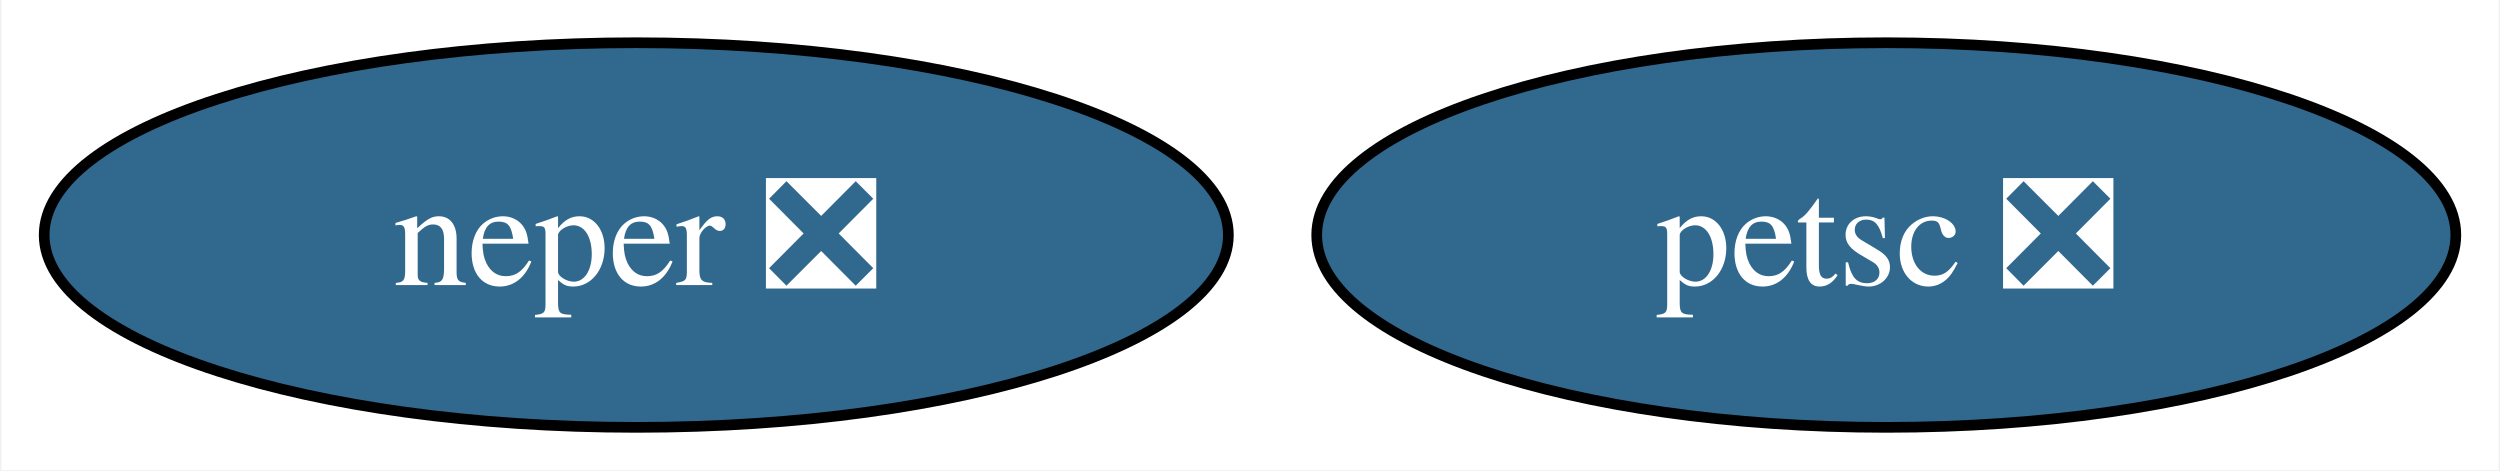
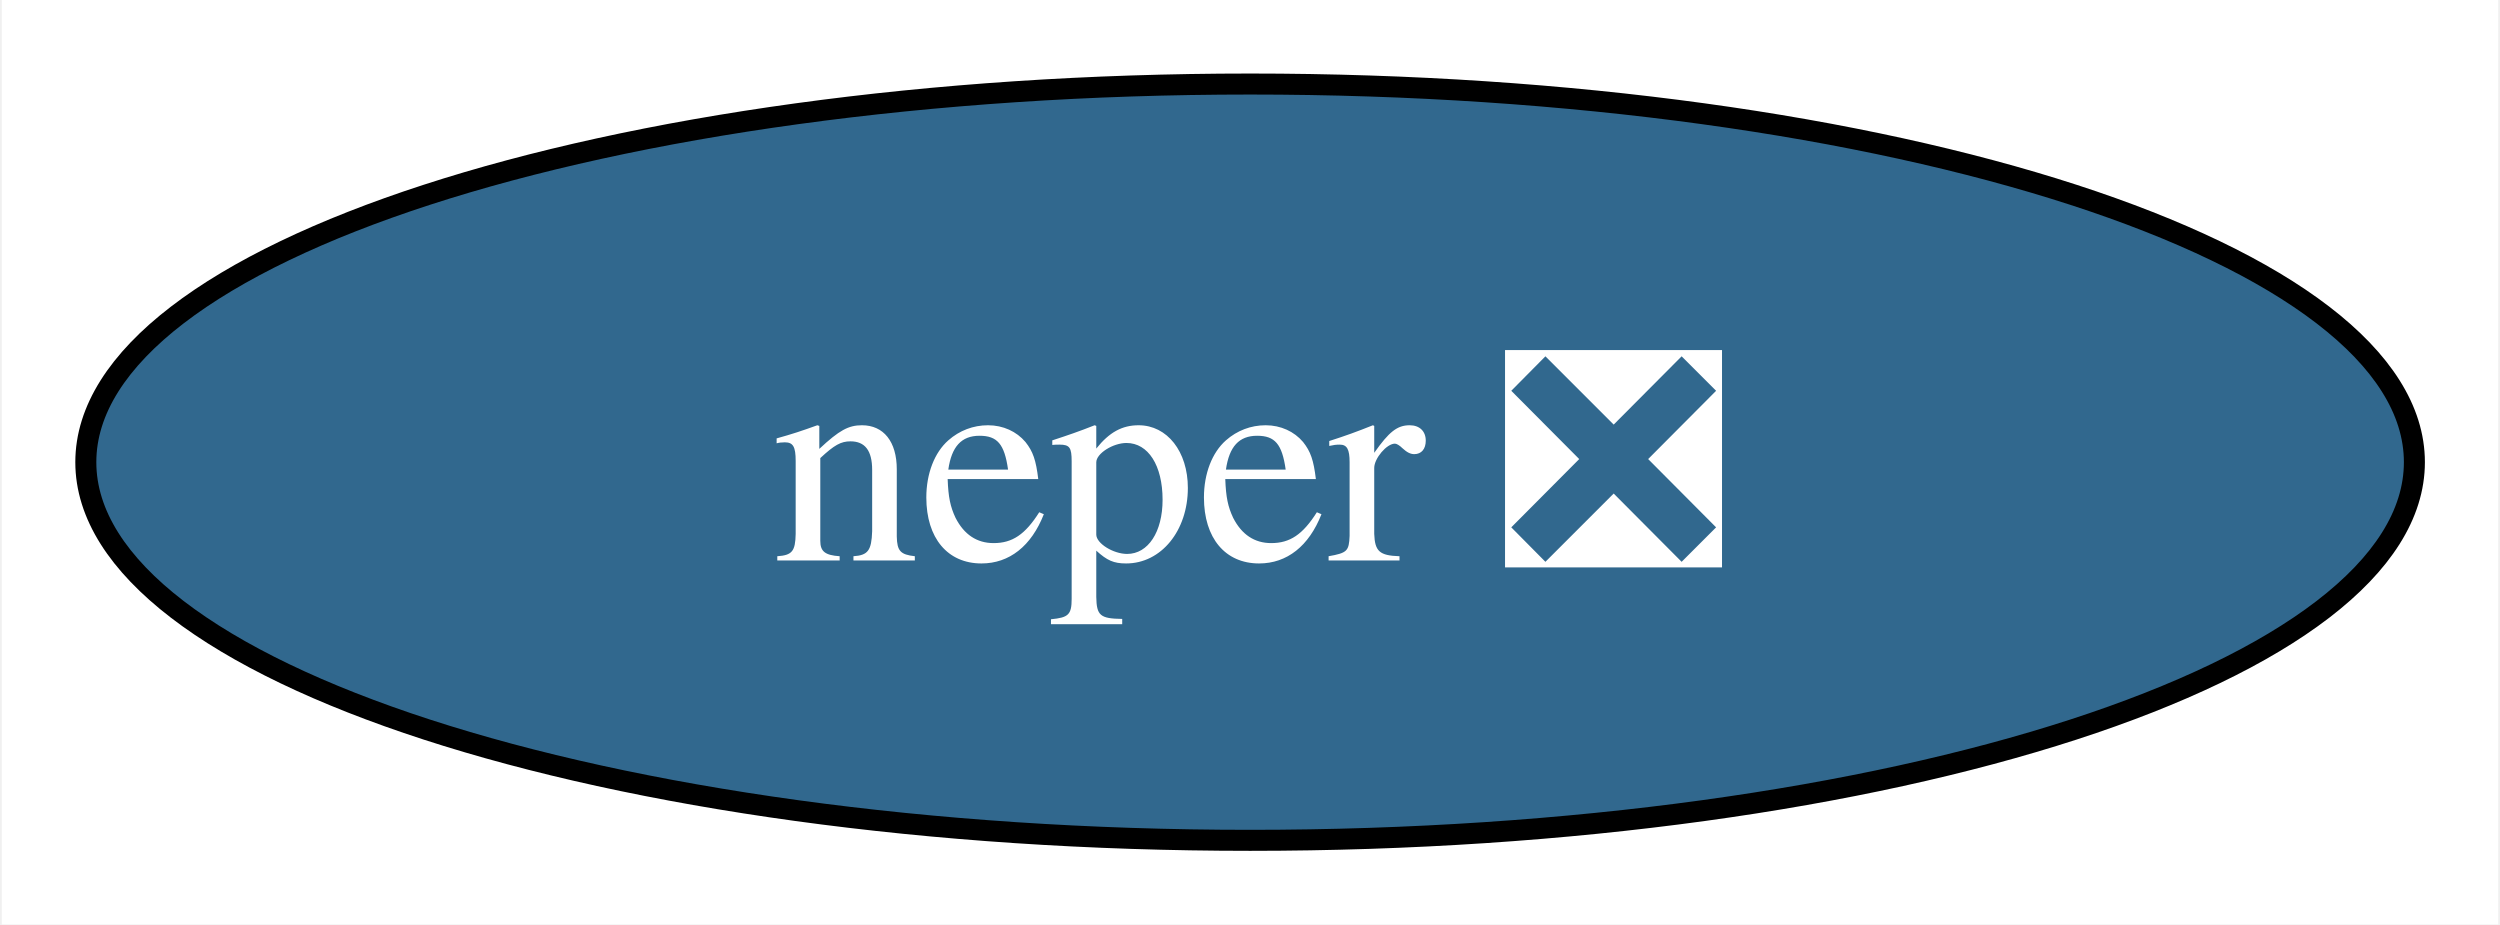
- <svg xmlns="http://www.w3.org/2000/svg" xmlns:xlink="http://www.w3.org/1999/xlink" width="234pt" height="44pt" viewBox="0.00 0.00 233.73 44.00">
+ <svg xmlns="http://www.w3.org/2000/svg" xmlns:xlink="http://www.w3.org/1999/xlink" width="119pt" height="44pt" viewBox="0.00 0.00 118.83 44.00">
  <g id="graph0" class="graph" transform="scale(1 1) rotate(0) translate(4 40)">
-     <polygon fill="white" stroke="none" points="-4,4 -4,-40 229.73,-40 229.73,4 -4,4" />
+     <polygon fill="white" stroke="none" points="-4,4 -4,-40 114.83,-40 114.83,4 -4,4" />
    <g id="node1" class="node">
      <g id="a_node1">
-         <a xlink:href="https://github.com/conda-forge/petsc-feedstock/pull/175" xlink:title="petsc ❎">
-           <ellipse fill="#31688e" stroke="black" cx="172.42" cy="-18" rx="53.31" ry="18" />
-           <text text-anchor="middle" x="172.42" y="-13.32" font-family="Times,serif" font-size="14.00" fill="white">petsc ❎</text>
-         </a>
-       </g>
-     </g>
-     <g id="node2" class="node">
-       <g id="a_node2">
        <a xlink:href="https://github.com/conda-forge/neper-feedstock/pull/16" xlink:title="neper ❎">
          <ellipse fill="#31688e" stroke="black" cx="55.42" cy="-18" rx="55.42" ry="18" />
          <text text-anchor="middle" x="55.42" y="-13.32" font-family="Times,serif" font-size="14.00" fill="white">neper ❎</text>
        </a>
      </g>
    </g>
  </g>
</svg>
